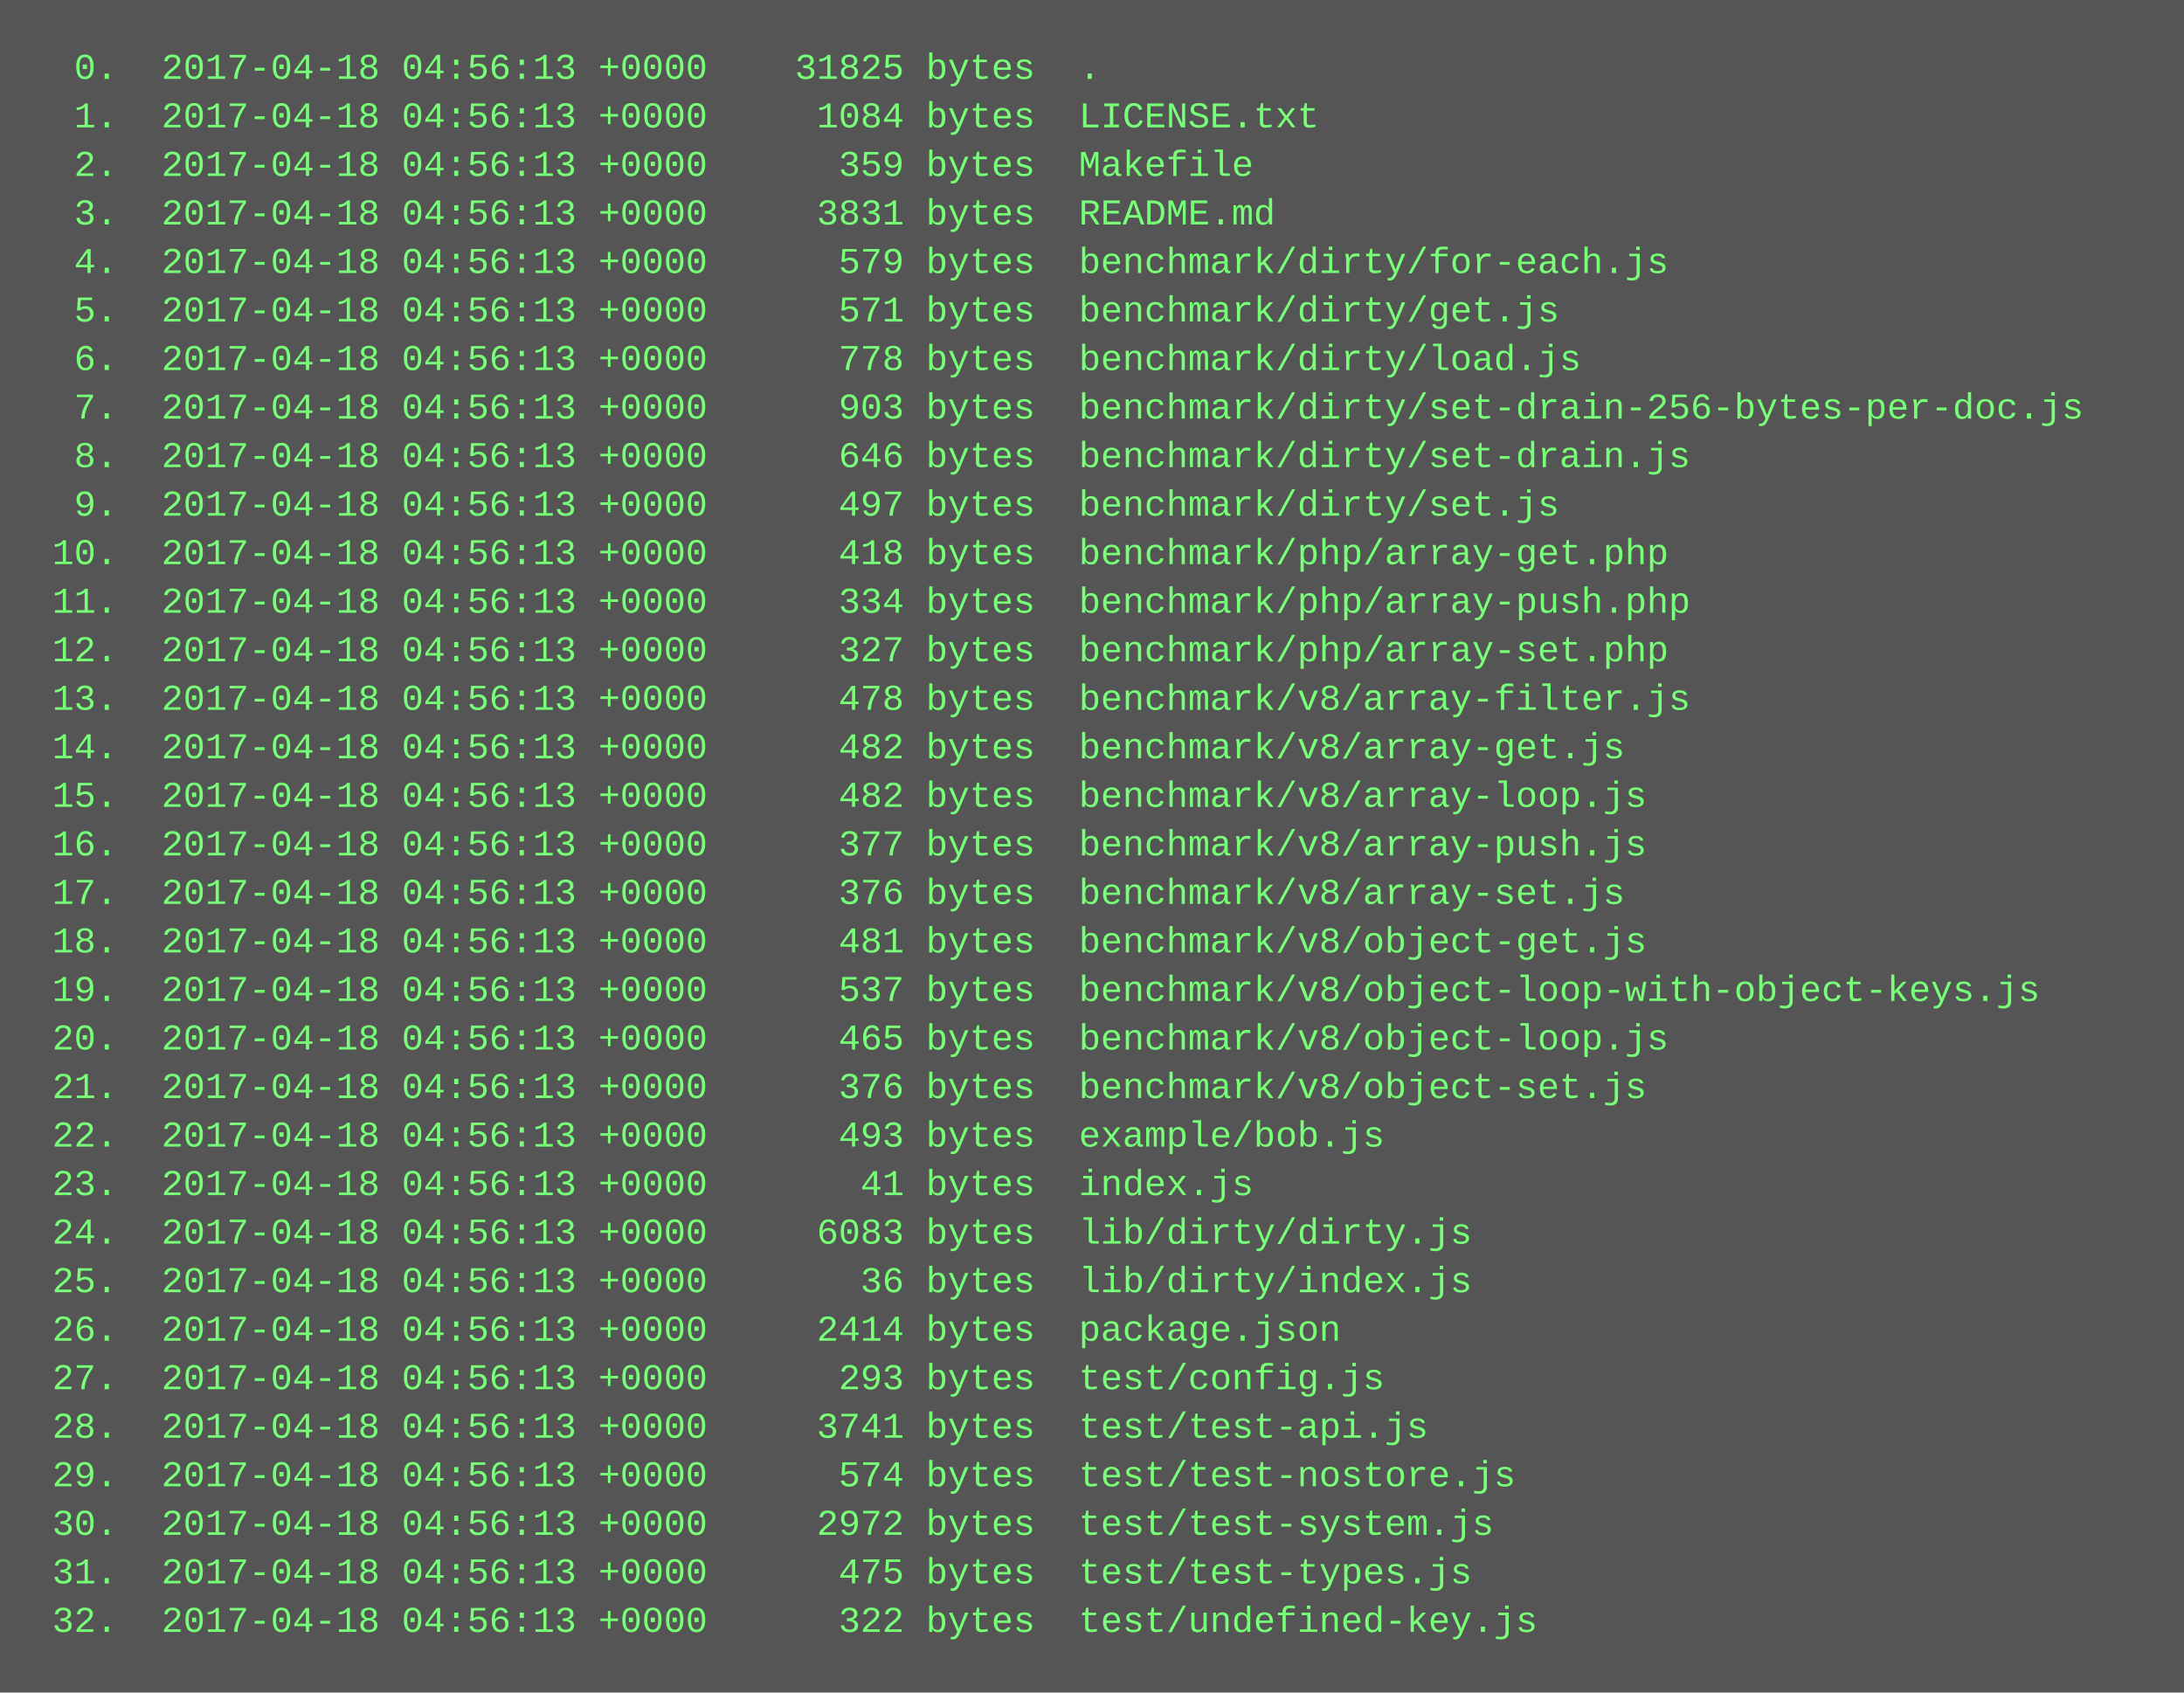
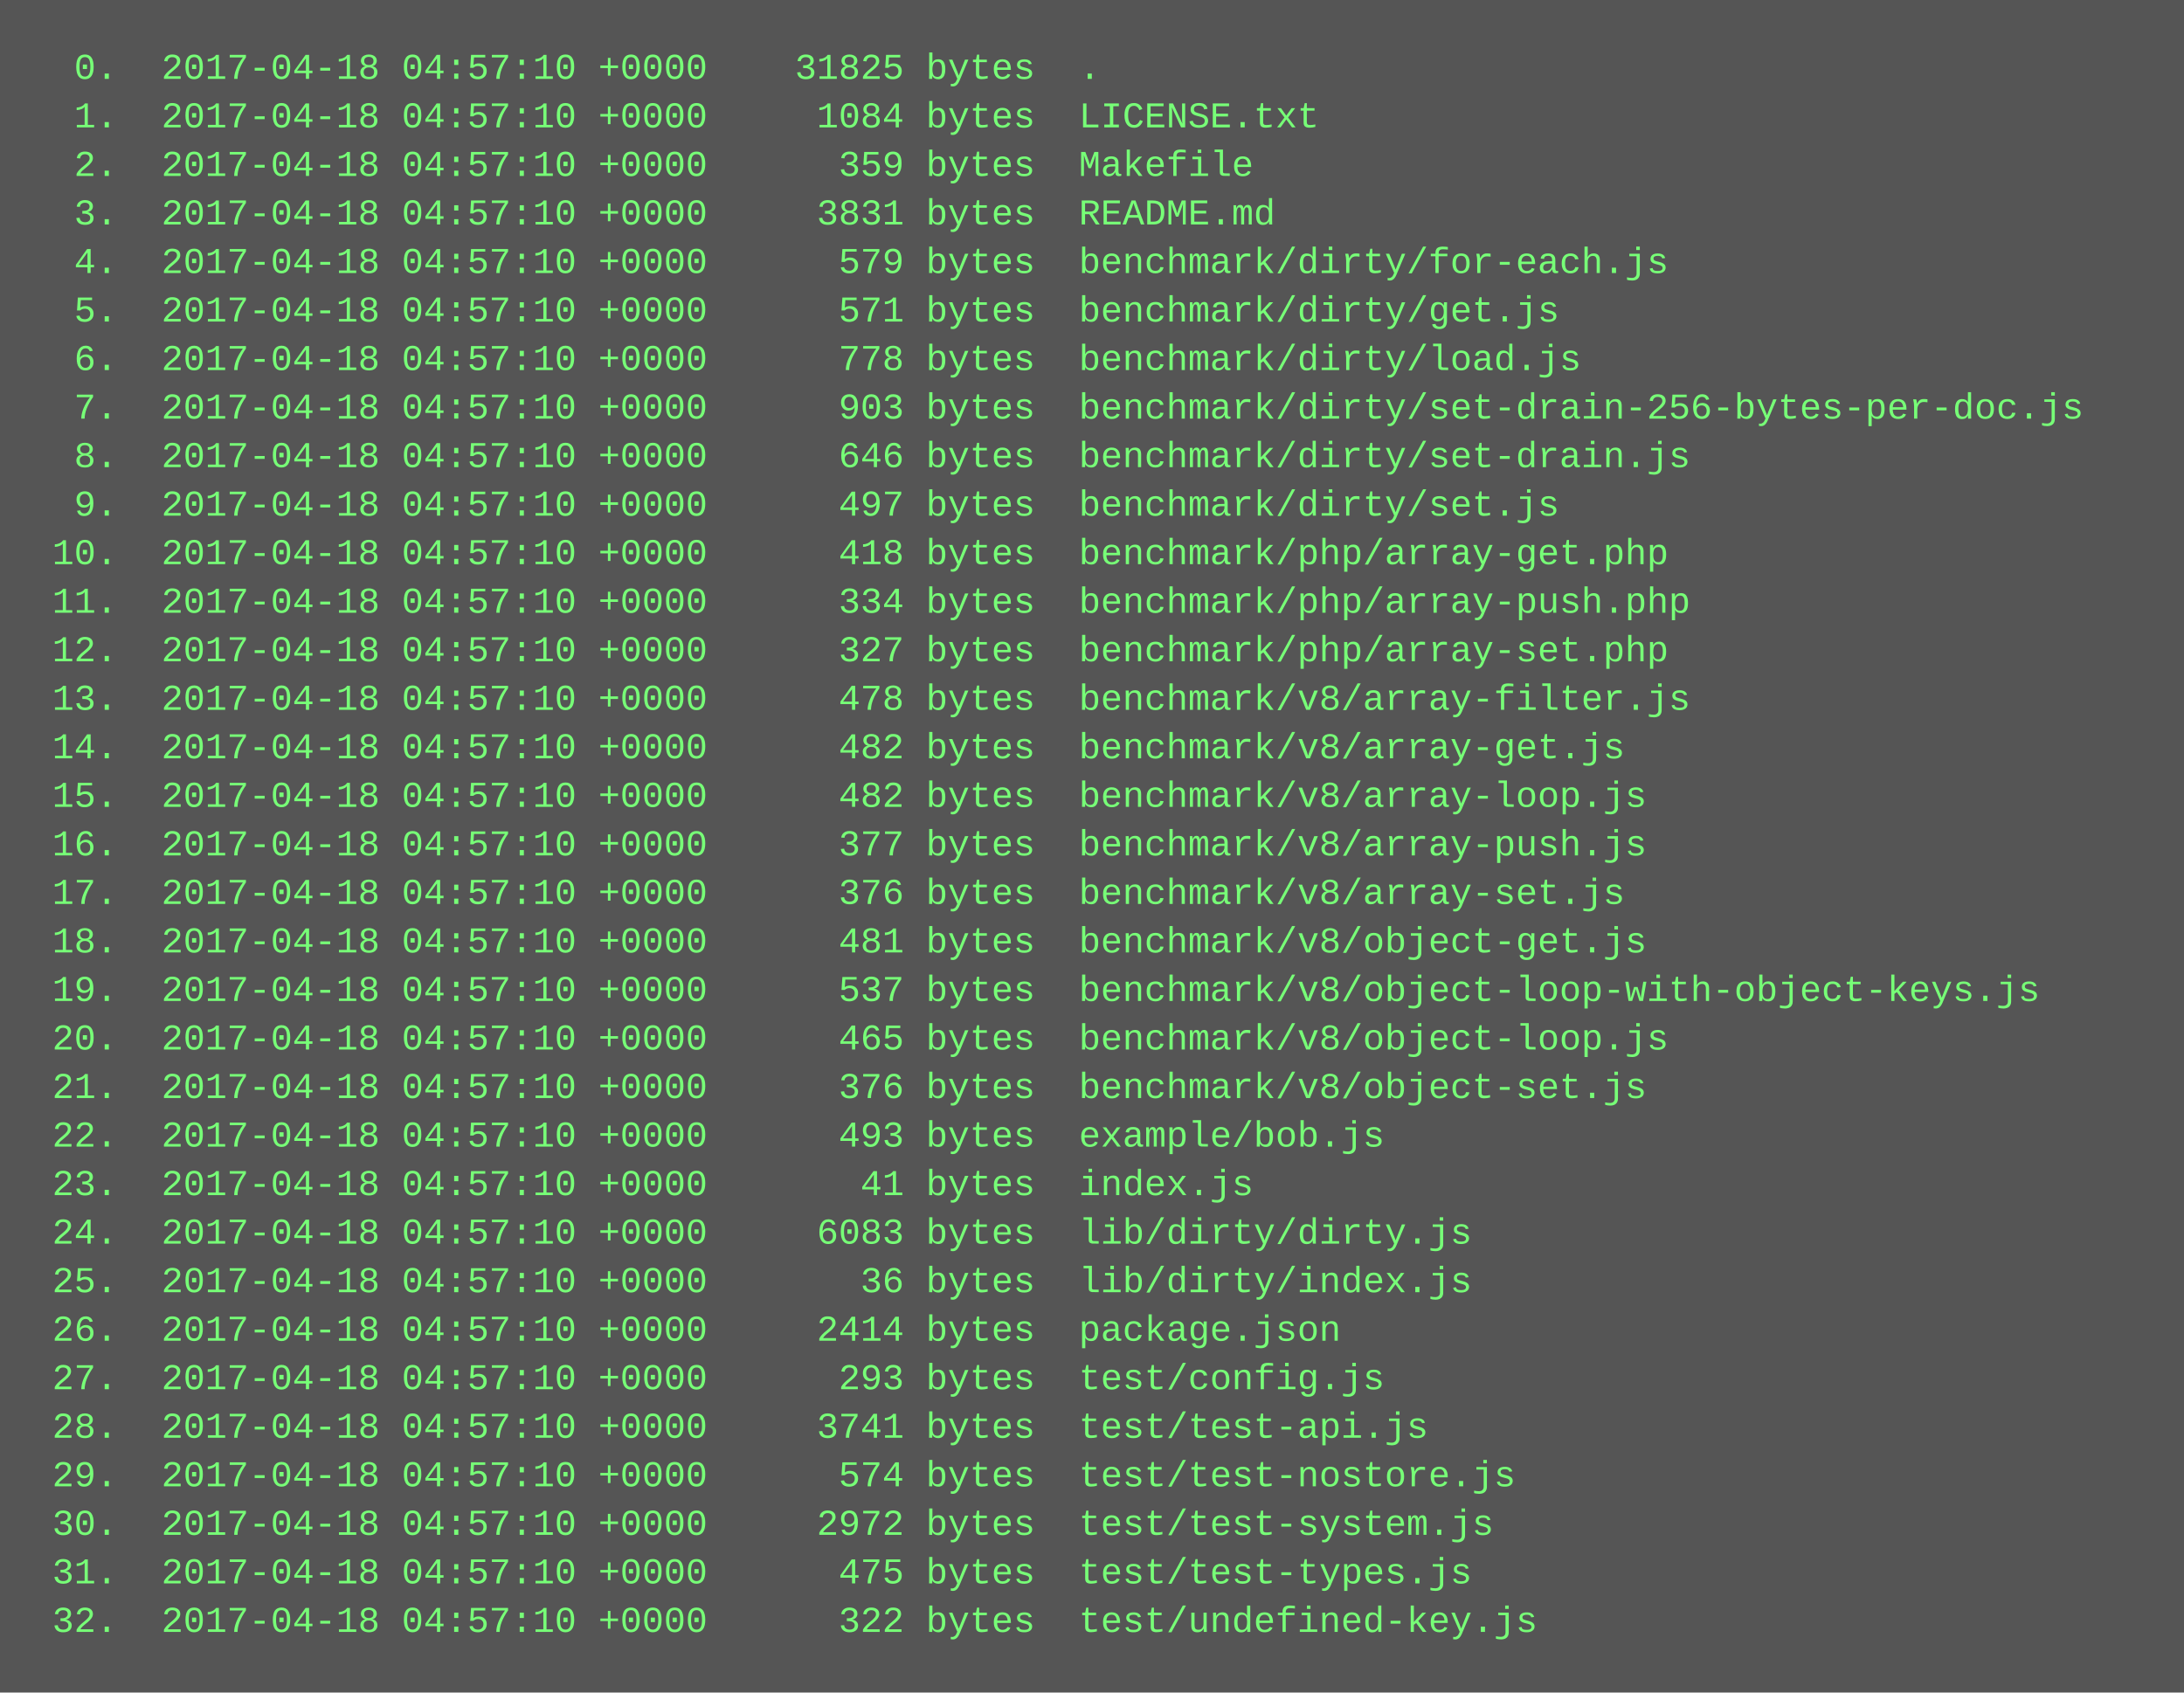
<svg xmlns="http://www.w3.org/2000/svg" height="558" width="720">
  <rect height="558" fill="#555" width="720" />
  <text fill="#7f7" font-family="Courier New" font-size="12" xml:space="preserve">
-     <tspan x="10" y="26">  0.  2017-04-18 04:56:13 +0000    31825 bytes  .</tspan>
-     <tspan x="10" y="42">  1.  2017-04-18 04:56:13 +0000     1084 bytes  LICENSE.txt</tspan>
-     <tspan x="10" y="58">  2.  2017-04-18 04:56:13 +0000      359 bytes  Makefile</tspan>
-     <tspan x="10" y="74">  3.  2017-04-18 04:56:13 +0000     3831 bytes  README.md</tspan>
-     <tspan x="10" y="90">  4.  2017-04-18 04:56:13 +0000      579 bytes  benchmark/dirty/for-each.js</tspan>
-     <tspan x="10" y="106">  5.  2017-04-18 04:56:13 +0000      571 bytes  benchmark/dirty/get.js</tspan>
-     <tspan x="10" y="122">  6.  2017-04-18 04:56:13 +0000      778 bytes  benchmark/dirty/load.js</tspan>
-     <tspan x="10" y="138">  7.  2017-04-18 04:56:13 +0000      903 bytes  benchmark/dirty/set-drain-256-bytes-per-doc.js</tspan>
-     <tspan x="10" y="154">  8.  2017-04-18 04:56:13 +0000      646 bytes  benchmark/dirty/set-drain.js</tspan>
-     <tspan x="10" y="170">  9.  2017-04-18 04:56:13 +0000      497 bytes  benchmark/dirty/set.js</tspan>
-     <tspan x="10" y="186"> 10.  2017-04-18 04:56:13 +0000      418 bytes  benchmark/php/array-get.php</tspan>
-     <tspan x="10" y="202"> 11.  2017-04-18 04:56:13 +0000      334 bytes  benchmark/php/array-push.php</tspan>
-     <tspan x="10" y="218"> 12.  2017-04-18 04:56:13 +0000      327 bytes  benchmark/php/array-set.php</tspan>
-     <tspan x="10" y="234"> 13.  2017-04-18 04:56:13 +0000      478 bytes  benchmark/v8/array-filter.js</tspan>
-     <tspan x="10" y="250"> 14.  2017-04-18 04:56:13 +0000      482 bytes  benchmark/v8/array-get.js</tspan>
-     <tspan x="10" y="266"> 15.  2017-04-18 04:56:13 +0000      482 bytes  benchmark/v8/array-loop.js</tspan>
-     <tspan x="10" y="282"> 16.  2017-04-18 04:56:13 +0000      377 bytes  benchmark/v8/array-push.js</tspan>
-     <tspan x="10" y="298"> 17.  2017-04-18 04:56:13 +0000      376 bytes  benchmark/v8/array-set.js</tspan>
-     <tspan x="10" y="314"> 18.  2017-04-18 04:56:13 +0000      481 bytes  benchmark/v8/object-get.js</tspan>
-     <tspan x="10" y="330"> 19.  2017-04-18 04:56:13 +0000      537 bytes  benchmark/v8/object-loop-with-object-keys.js</tspan>
-     <tspan x="10" y="346"> 20.  2017-04-18 04:56:13 +0000      465 bytes  benchmark/v8/object-loop.js</tspan>
-     <tspan x="10" y="362"> 21.  2017-04-18 04:56:13 +0000      376 bytes  benchmark/v8/object-set.js</tspan>
-     <tspan x="10" y="378"> 22.  2017-04-18 04:56:13 +0000      493 bytes  example/bob.js</tspan>
-     <tspan x="10" y="394"> 23.  2017-04-18 04:56:13 +0000       41 bytes  index.js</tspan>
-     <tspan x="10" y="410"> 24.  2017-04-18 04:56:13 +0000     6083 bytes  lib/dirty/dirty.js</tspan>
-     <tspan x="10" y="426"> 25.  2017-04-18 04:56:13 +0000       36 bytes  lib/dirty/index.js</tspan>
-     <tspan x="10" y="442"> 26.  2017-04-18 04:56:13 +0000     2414 bytes  package.json</tspan>
-     <tspan x="10" y="458"> 27.  2017-04-18 04:56:13 +0000      293 bytes  test/config.js</tspan>
-     <tspan x="10" y="474"> 28.  2017-04-18 04:56:13 +0000     3741 bytes  test/test-api.js</tspan>
-     <tspan x="10" y="490"> 29.  2017-04-18 04:56:13 +0000      574 bytes  test/test-nostore.js</tspan>
-     <tspan x="10" y="506"> 30.  2017-04-18 04:56:13 +0000     2972 bytes  test/test-system.js</tspan>
-     <tspan x="10" y="522"> 31.  2017-04-18 04:56:13 +0000      475 bytes  test/test-types.js</tspan>
-     <tspan x="10" y="538"> 32.  2017-04-18 04:56:13 +0000      322 bytes  test/undefined-key.js</tspan>
+     <tspan x="10" y="26">  0.  2017-04-18 04:57:10 +0000    31825 bytes  .</tspan>
+     <tspan x="10" y="42">  1.  2017-04-18 04:57:10 +0000     1084 bytes  LICENSE.txt</tspan>
+     <tspan x="10" y="58">  2.  2017-04-18 04:57:10 +0000      359 bytes  Makefile</tspan>
+     <tspan x="10" y="74">  3.  2017-04-18 04:57:10 +0000     3831 bytes  README.md</tspan>
+     <tspan x="10" y="90">  4.  2017-04-18 04:57:10 +0000      579 bytes  benchmark/dirty/for-each.js</tspan>
+     <tspan x="10" y="106">  5.  2017-04-18 04:57:10 +0000      571 bytes  benchmark/dirty/get.js</tspan>
+     <tspan x="10" y="122">  6.  2017-04-18 04:57:10 +0000      778 bytes  benchmark/dirty/load.js</tspan>
+     <tspan x="10" y="138">  7.  2017-04-18 04:57:10 +0000      903 bytes  benchmark/dirty/set-drain-256-bytes-per-doc.js</tspan>
+     <tspan x="10" y="154">  8.  2017-04-18 04:57:10 +0000      646 bytes  benchmark/dirty/set-drain.js</tspan>
+     <tspan x="10" y="170">  9.  2017-04-18 04:57:10 +0000      497 bytes  benchmark/dirty/set.js</tspan>
+     <tspan x="10" y="186"> 10.  2017-04-18 04:57:10 +0000      418 bytes  benchmark/php/array-get.php</tspan>
+     <tspan x="10" y="202"> 11.  2017-04-18 04:57:10 +0000      334 bytes  benchmark/php/array-push.php</tspan>
+     <tspan x="10" y="218"> 12.  2017-04-18 04:57:10 +0000      327 bytes  benchmark/php/array-set.php</tspan>
+     <tspan x="10" y="234"> 13.  2017-04-18 04:57:10 +0000      478 bytes  benchmark/v8/array-filter.js</tspan>
+     <tspan x="10" y="250"> 14.  2017-04-18 04:57:10 +0000      482 bytes  benchmark/v8/array-get.js</tspan>
+     <tspan x="10" y="266"> 15.  2017-04-18 04:57:10 +0000      482 bytes  benchmark/v8/array-loop.js</tspan>
+     <tspan x="10" y="282"> 16.  2017-04-18 04:57:10 +0000      377 bytes  benchmark/v8/array-push.js</tspan>
+     <tspan x="10" y="298"> 17.  2017-04-18 04:57:10 +0000      376 bytes  benchmark/v8/array-set.js</tspan>
+     <tspan x="10" y="314"> 18.  2017-04-18 04:57:10 +0000      481 bytes  benchmark/v8/object-get.js</tspan>
+     <tspan x="10" y="330"> 19.  2017-04-18 04:57:10 +0000      537 bytes  benchmark/v8/object-loop-with-object-keys.js</tspan>
+     <tspan x="10" y="346"> 20.  2017-04-18 04:57:10 +0000      465 bytes  benchmark/v8/object-loop.js</tspan>
+     <tspan x="10" y="362"> 21.  2017-04-18 04:57:10 +0000      376 bytes  benchmark/v8/object-set.js</tspan>
+     <tspan x="10" y="378"> 22.  2017-04-18 04:57:10 +0000      493 bytes  example/bob.js</tspan>
+     <tspan x="10" y="394"> 23.  2017-04-18 04:57:10 +0000       41 bytes  index.js</tspan>
+     <tspan x="10" y="410"> 24.  2017-04-18 04:57:10 +0000     6083 bytes  lib/dirty/dirty.js</tspan>
+     <tspan x="10" y="426"> 25.  2017-04-18 04:57:10 +0000       36 bytes  lib/dirty/index.js</tspan>
+     <tspan x="10" y="442"> 26.  2017-04-18 04:57:10 +0000     2414 bytes  package.json</tspan>
+     <tspan x="10" y="458"> 27.  2017-04-18 04:57:10 +0000      293 bytes  test/config.js</tspan>
+     <tspan x="10" y="474"> 28.  2017-04-18 04:57:10 +0000     3741 bytes  test/test-api.js</tspan>
+     <tspan x="10" y="490"> 29.  2017-04-18 04:57:10 +0000      574 bytes  test/test-nostore.js</tspan>
+     <tspan x="10" y="506"> 30.  2017-04-18 04:57:10 +0000     2972 bytes  test/test-system.js</tspan>
+     <tspan x="10" y="522"> 31.  2017-04-18 04:57:10 +0000      475 bytes  test/test-types.js</tspan>
+     <tspan x="10" y="538"> 32.  2017-04-18 04:57:10 +0000      322 bytes  test/undefined-key.js</tspan>
  </text>
</svg>
